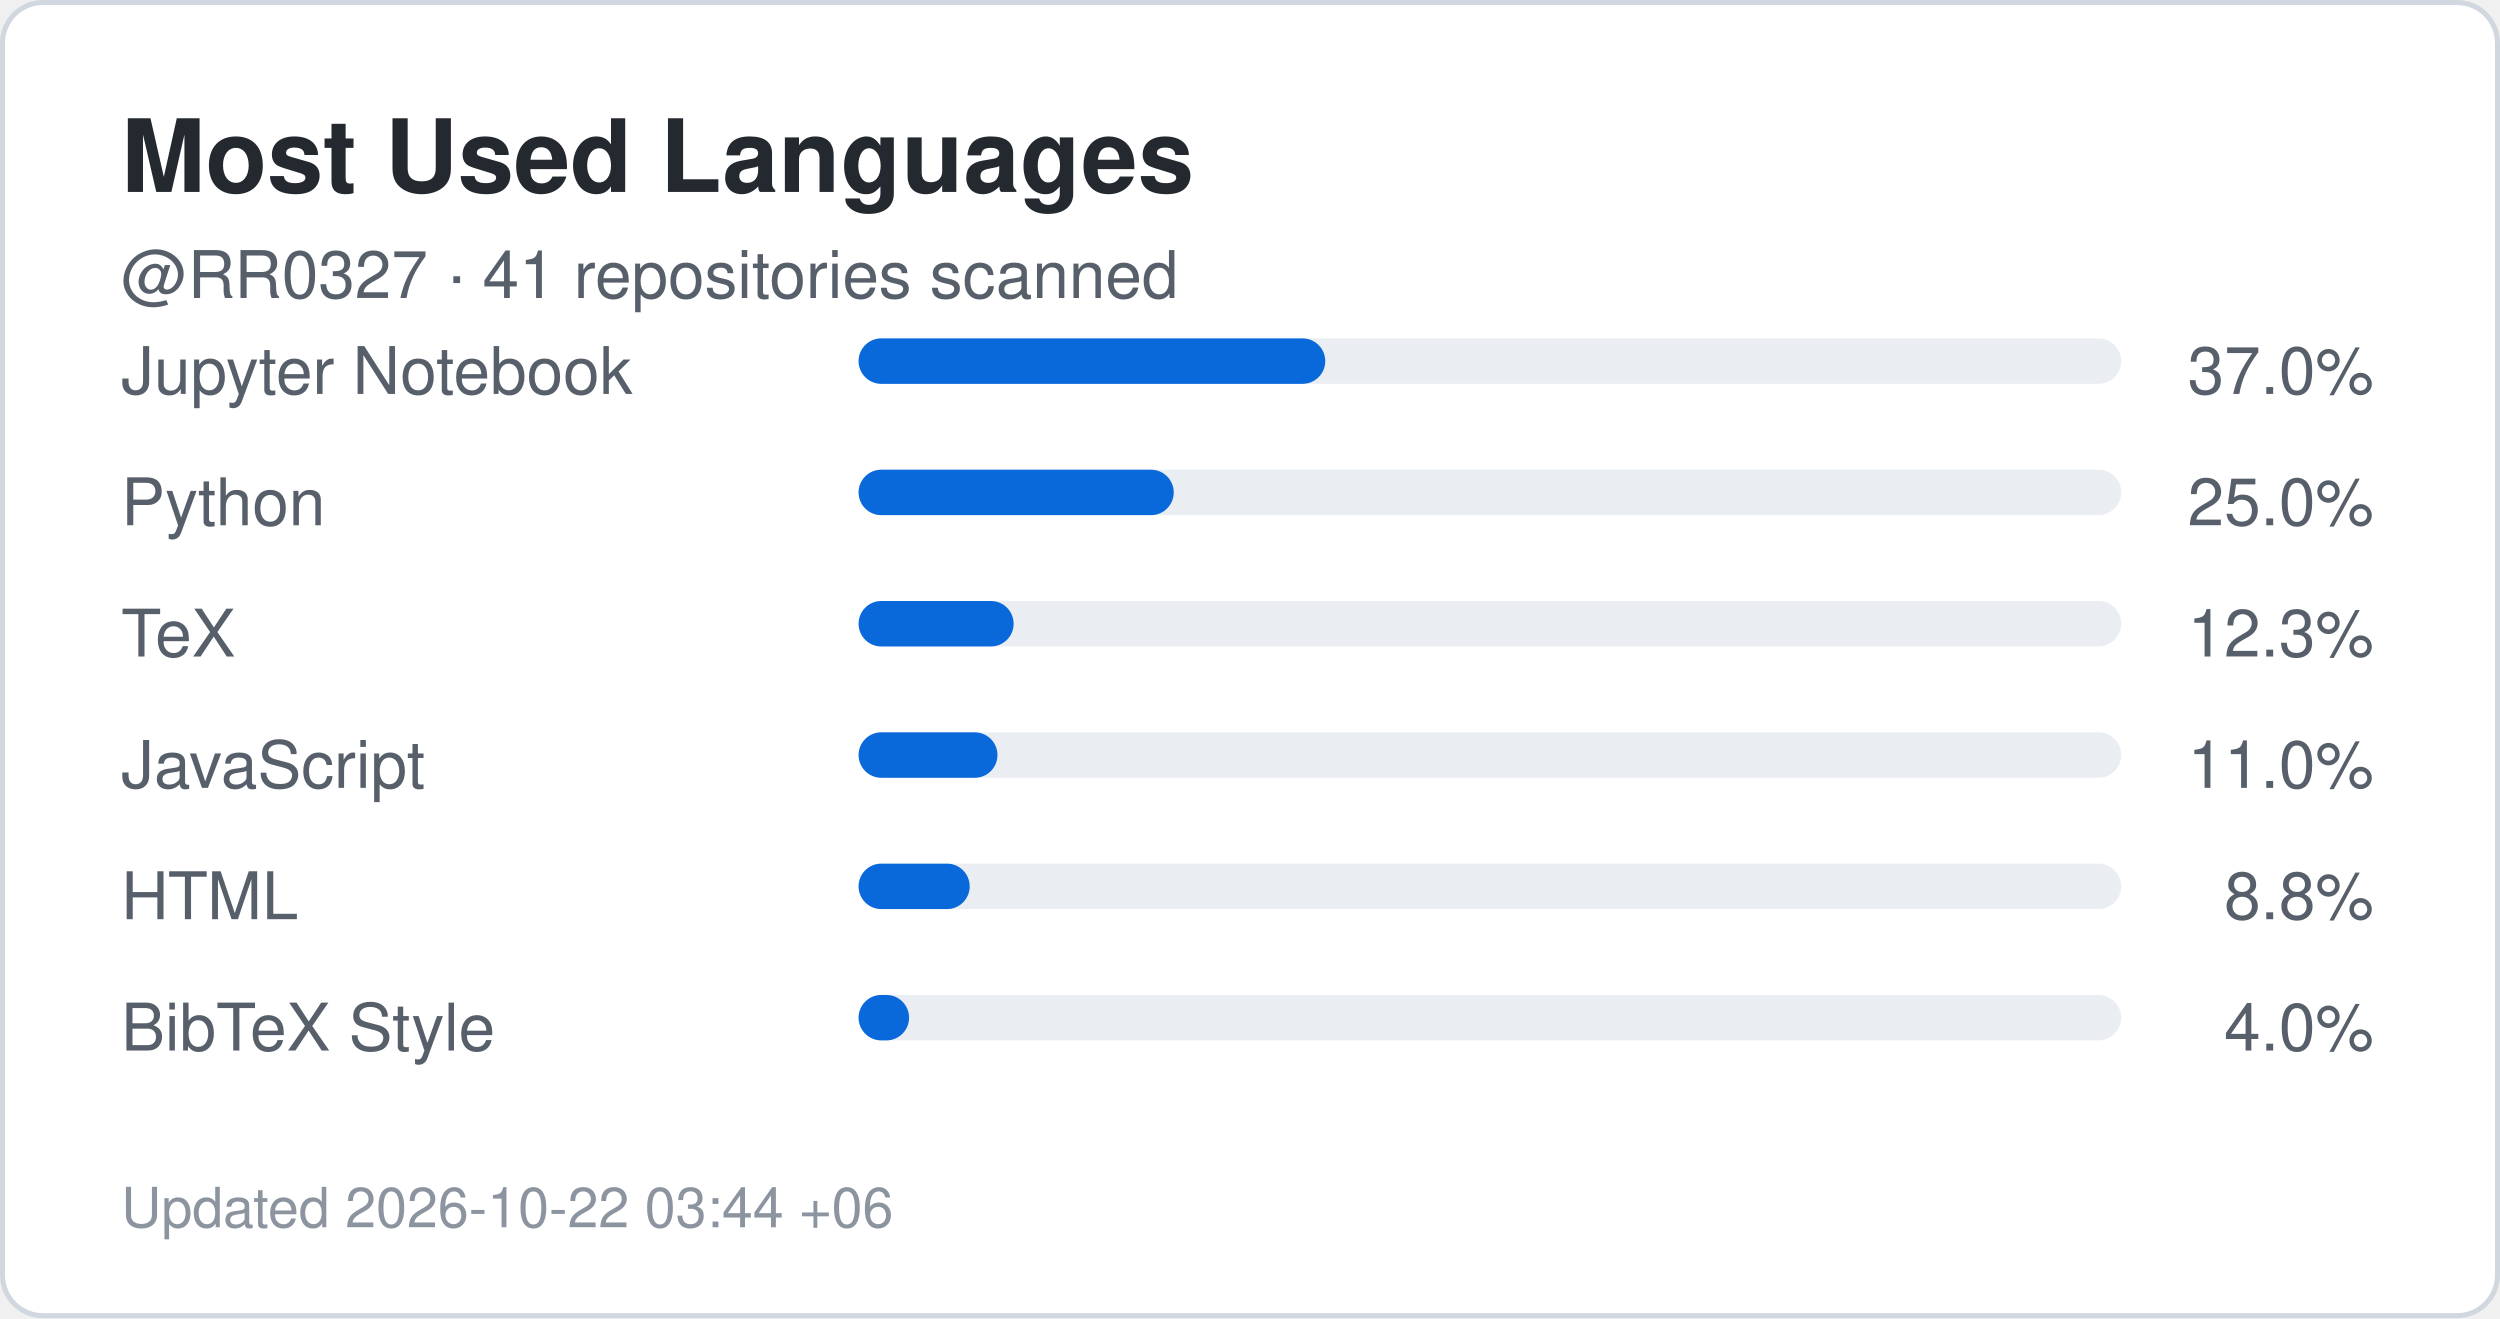
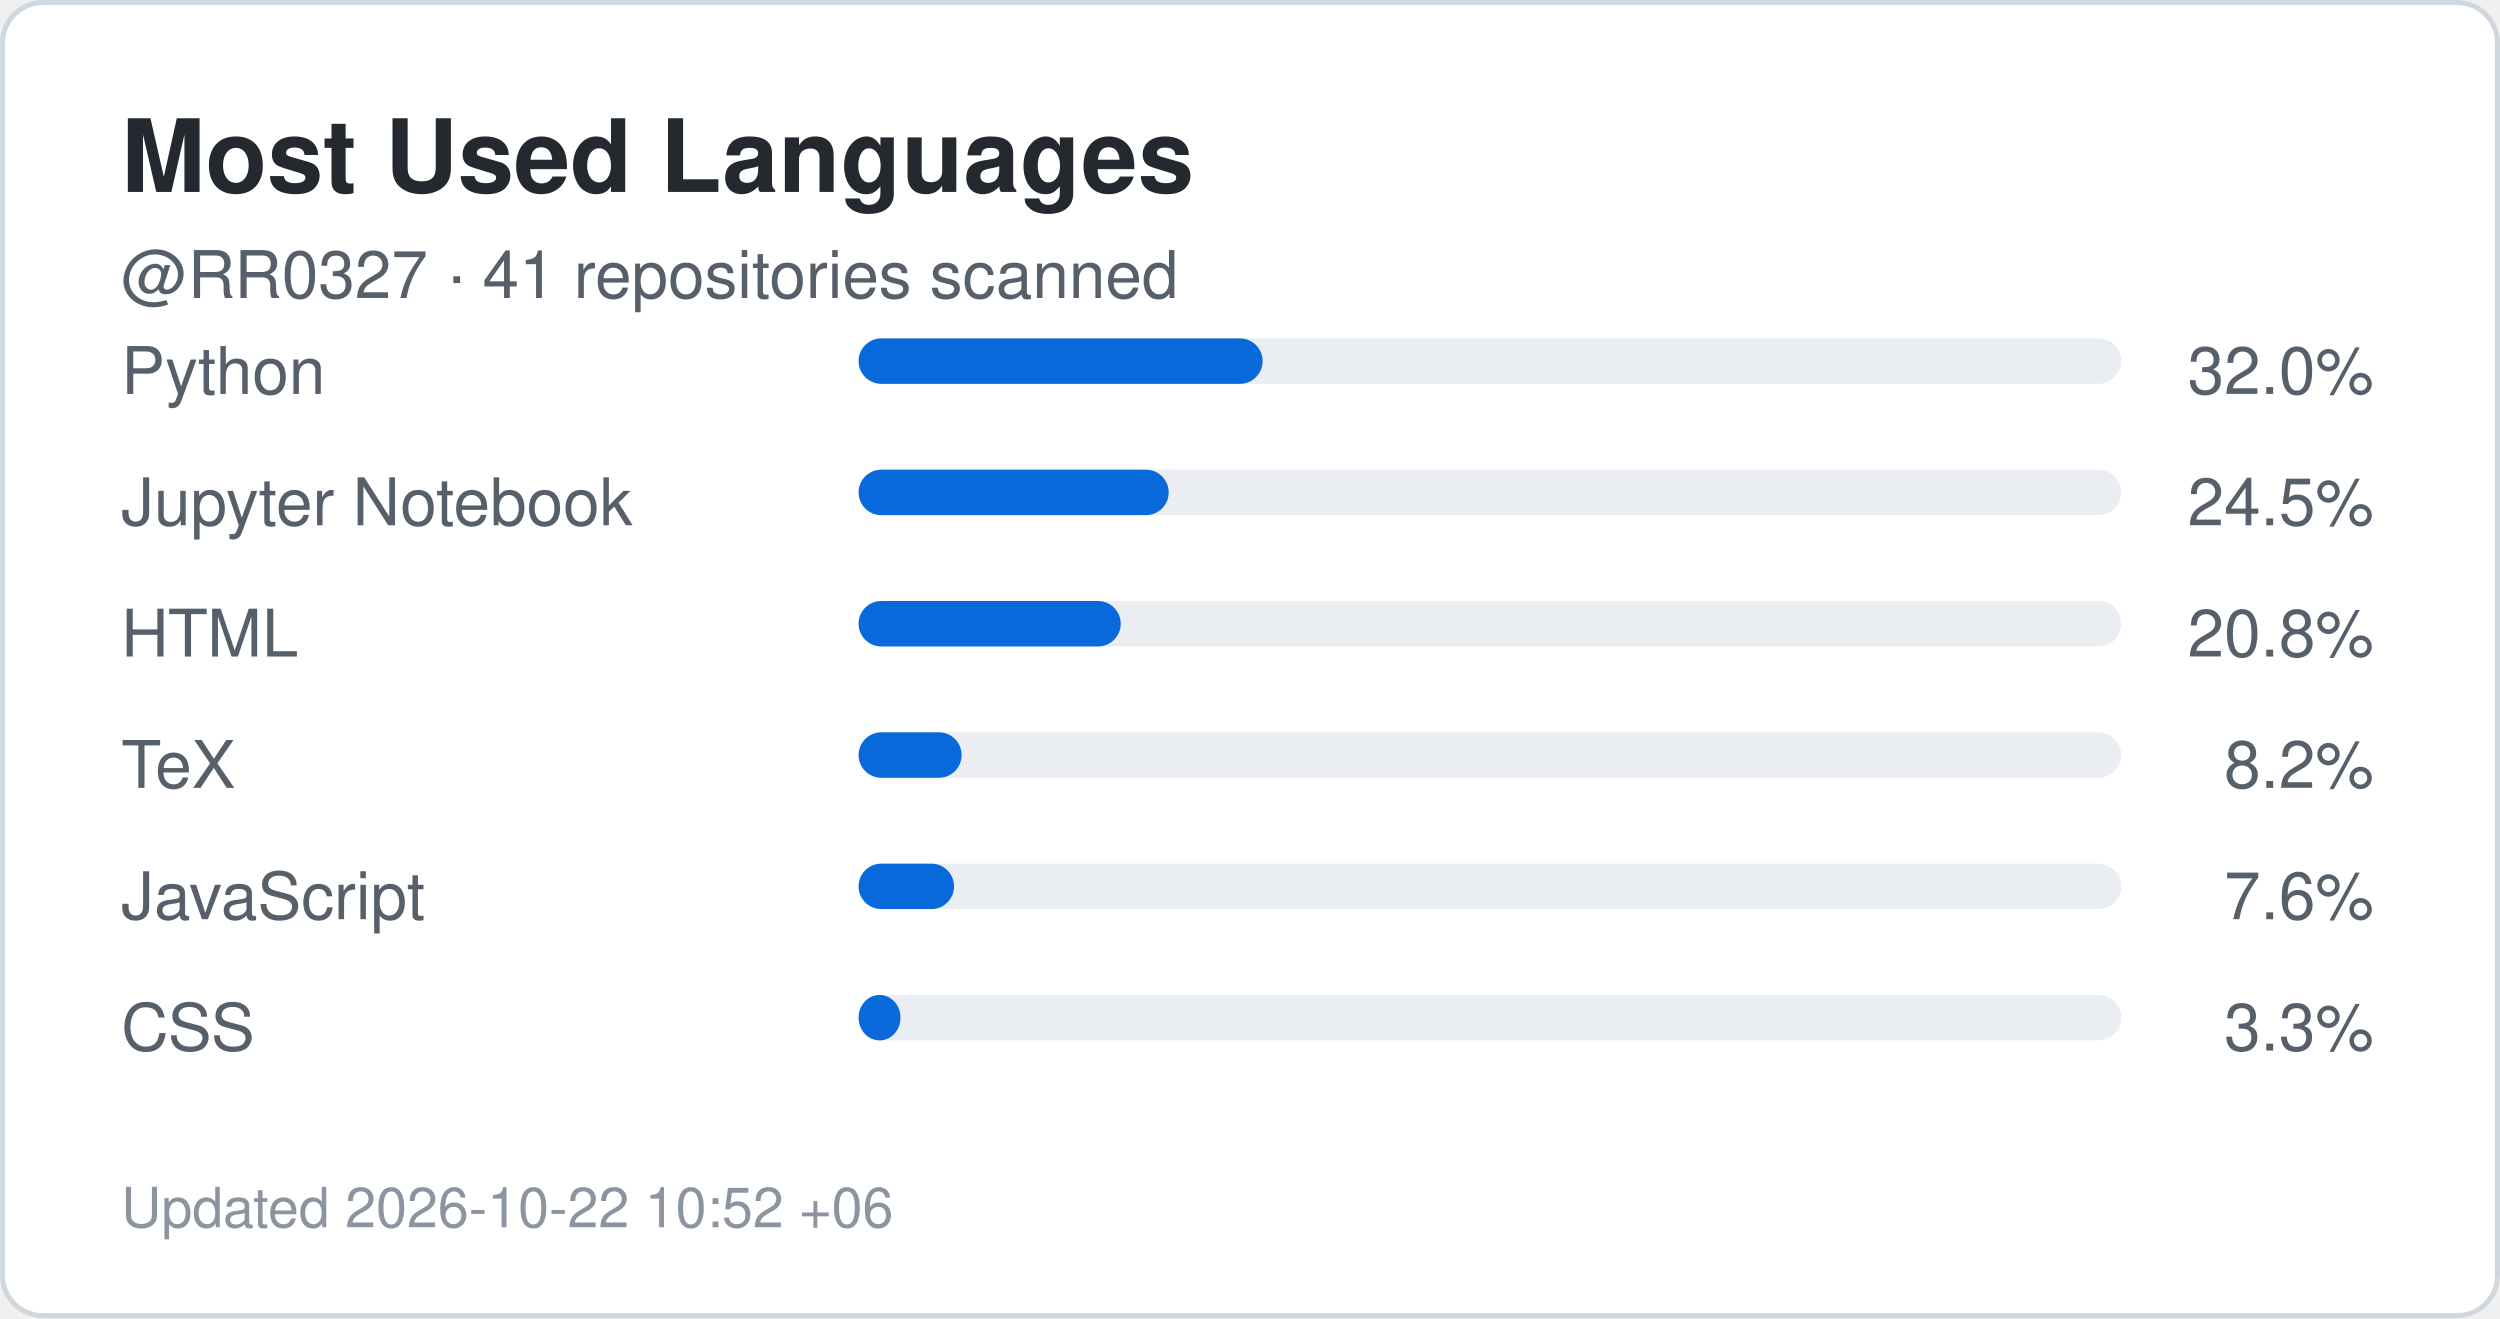
<svg xmlns="http://www.w3.org/2000/svg" width="495" height="261" viewBox="0 0 495 261" role="img" aria-label="Top languages for RR0327">
  <rect x="0.5" y="0.5" width="494" height="260" rx="8" fill="#ffffff" stroke="#d0d7de" />
  <style>
    .title {
      font: 700 20px -apple-system,BlinkMacSystemFont,"Segoe UI",Helvetica,Arial,sans-serif;
      fill: #24292f;
    }
    .label {
      font: 500 13px -apple-system,BlinkMacSystemFont,"Segoe UI",Helvetica,Arial,sans-serif;
      fill: #57606a;
    }
    .value {
      font: 700 22px -apple-system,BlinkMacSystemFont,"Segoe UI",Helvetica,Arial,sans-serif;
      fill: #0969da;
    }
    .small {
      font: 400 11px -apple-system,BlinkMacSystemFont,"Segoe UI",Helvetica,Arial,sans-serif;
      fill: #8c959f;
    }
  </style>
  <text x="24" y="38" class="title">Most Used Languages</text>
  <text x="24" y="59" class="label">
    @RR0327 · 41 repositories scanned
  </text>
-   <text x="24" y="78" class="label">Jupyter Notebook</text>
+   <text x="24" y="78" class="label">Python</text>
  <rect x="170" y="67" width="250" height="9" rx="4.5" fill="#eaeef2" />
-   <rect x="170" y="67" width="92.4" height="9" rx="4.5" fill="#0969da" />
+   <rect x="170" y="67" width="80.0" height="9" rx="4.5" fill="#0969da" />
  <text x="470" y="78" text-anchor="end" class="label">
-     37.0%
+     32.0%
  </text>
-   <text x="24" y="104" class="label">Python</text>
+   <text x="24" y="104" class="label">Jupyter Notebook</text>
  <rect x="170" y="93" width="250" height="9" rx="4.5" fill="#eaeef2" />
-   <rect x="170" y="93" width="62.4" height="9" rx="4.5" fill="#0969da" />
+   <rect x="170" y="93" width="61.4" height="9" rx="4.5" fill="#0969da" />
  <text x="470" y="104" text-anchor="end" class="label">
-     25.0%
+     24.5%
  </text>
-   <text x="24" y="130" class="label">TeX</text>
+   <text x="24" y="130" class="label">HTML</text>
  <rect x="170" y="119" width="250" height="9" rx="4.5" fill="#eaeef2" />
-   <rect x="170" y="119" width="30.7" height="9" rx="4.5" fill="#0969da" />
+   <rect x="170" y="119" width="51.9" height="9" rx="4.5" fill="#0969da" />
  <text x="470" y="130" text-anchor="end" class="label">
-     12.3%
+     20.8%
  </text>
-   <text x="24" y="156" class="label">JavaScript</text>
+   <text x="24" y="156" class="label">TeX</text>
  <rect x="170" y="145" width="250" height="9" rx="4.5" fill="#eaeef2" />
-   <rect x="170" y="145" width="27.5" height="9" rx="4.5" fill="#0969da" />
+   <rect x="170" y="145" width="20.4" height="9" rx="4.5" fill="#0969da" />
  <text x="470" y="156" text-anchor="end" class="label">
-     11.0%
+     8.2%
  </text>
-   <text x="24" y="182" class="label">HTML</text>
+   <text x="24" y="182" class="label">JavaScript</text>
  <rect x="170" y="171" width="250" height="9" rx="4.5" fill="#eaeef2" />
-   <rect x="170" y="171" width="22.0" height="9" rx="4.5" fill="#0969da" />
+   <rect x="170" y="171" width="18.9" height="9" rx="4.5" fill="#0969da" />
  <text x="470" y="182" text-anchor="end" class="label">
-     8.8%
+     7.6%
  </text>
-   <text x="24" y="208" class="label">BibTeX Style</text>
+   <text x="24" y="208" class="label">CSS</text>
  <rect x="170" y="197" width="250" height="9" rx="4.5" fill="#eaeef2" />
-   <rect x="170" y="197" width="10.0" height="9" rx="4.5" fill="#0969da" />
+   <rect x="170" y="197" width="8.3" height="9" rx="4.5" fill="#0969da" />
  <text x="470" y="208" text-anchor="end" class="label">
-     4.0%
+     3.3%
  </text>
  <text x="24" y="243" class="small">
-     Updated 2026-10-22 03:44 +06
+     Updated 2026-10-22 10:52 +06
  </text>
</svg>
